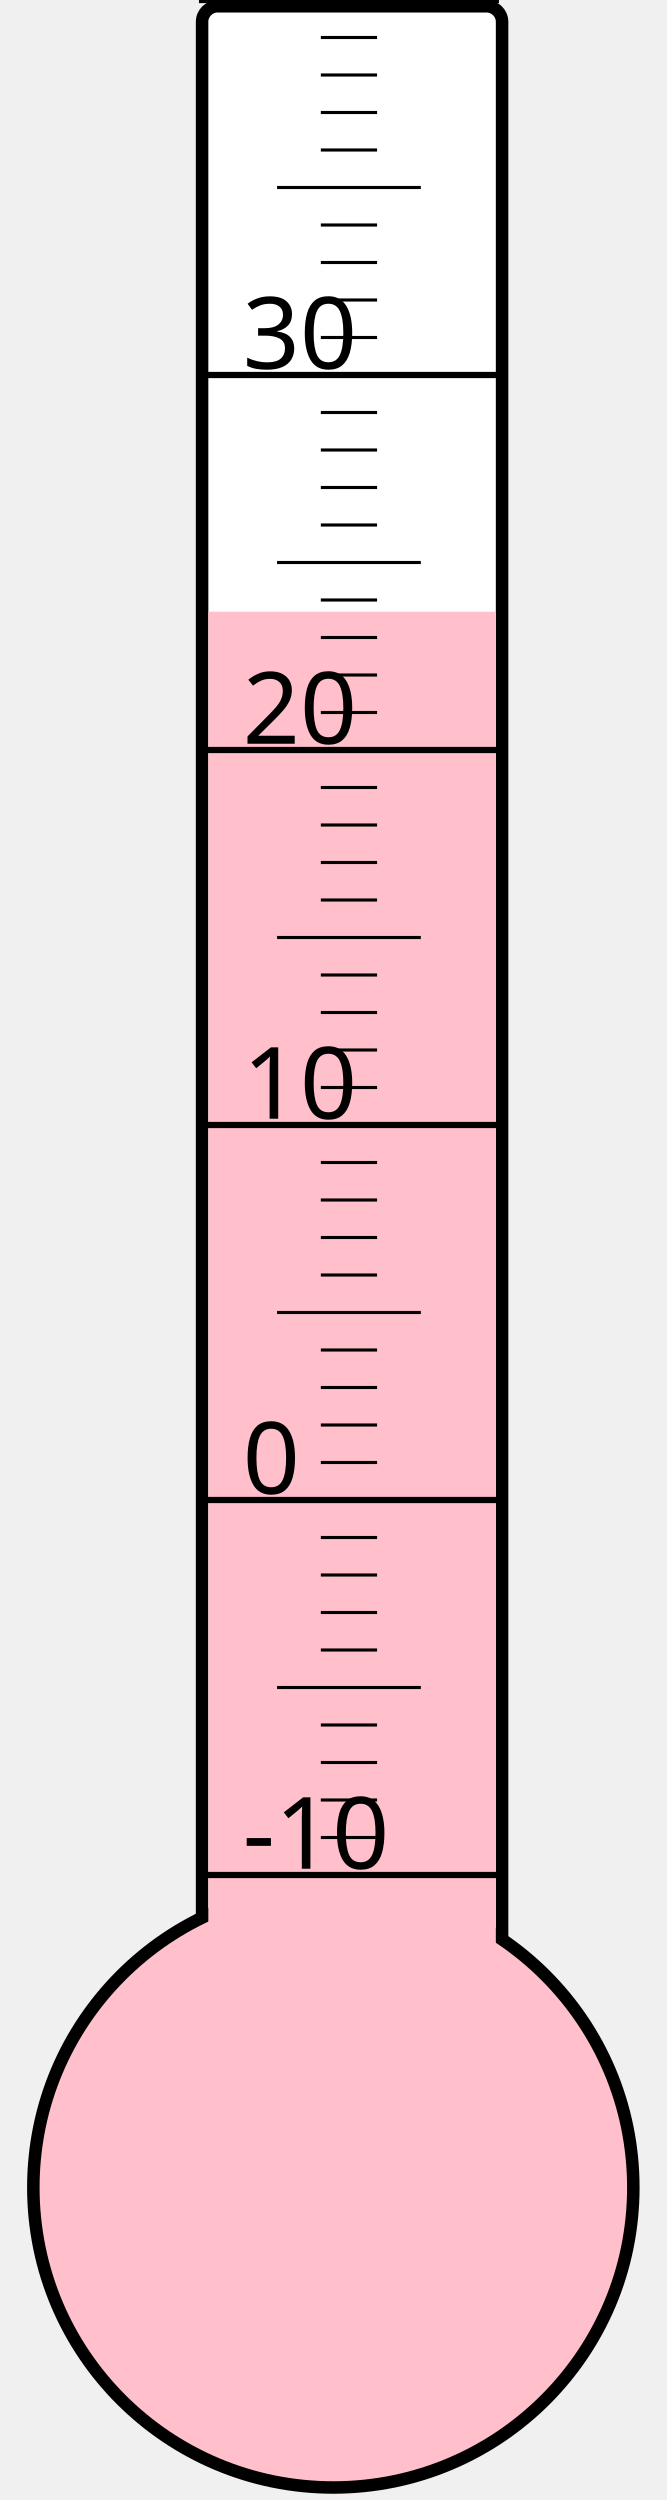
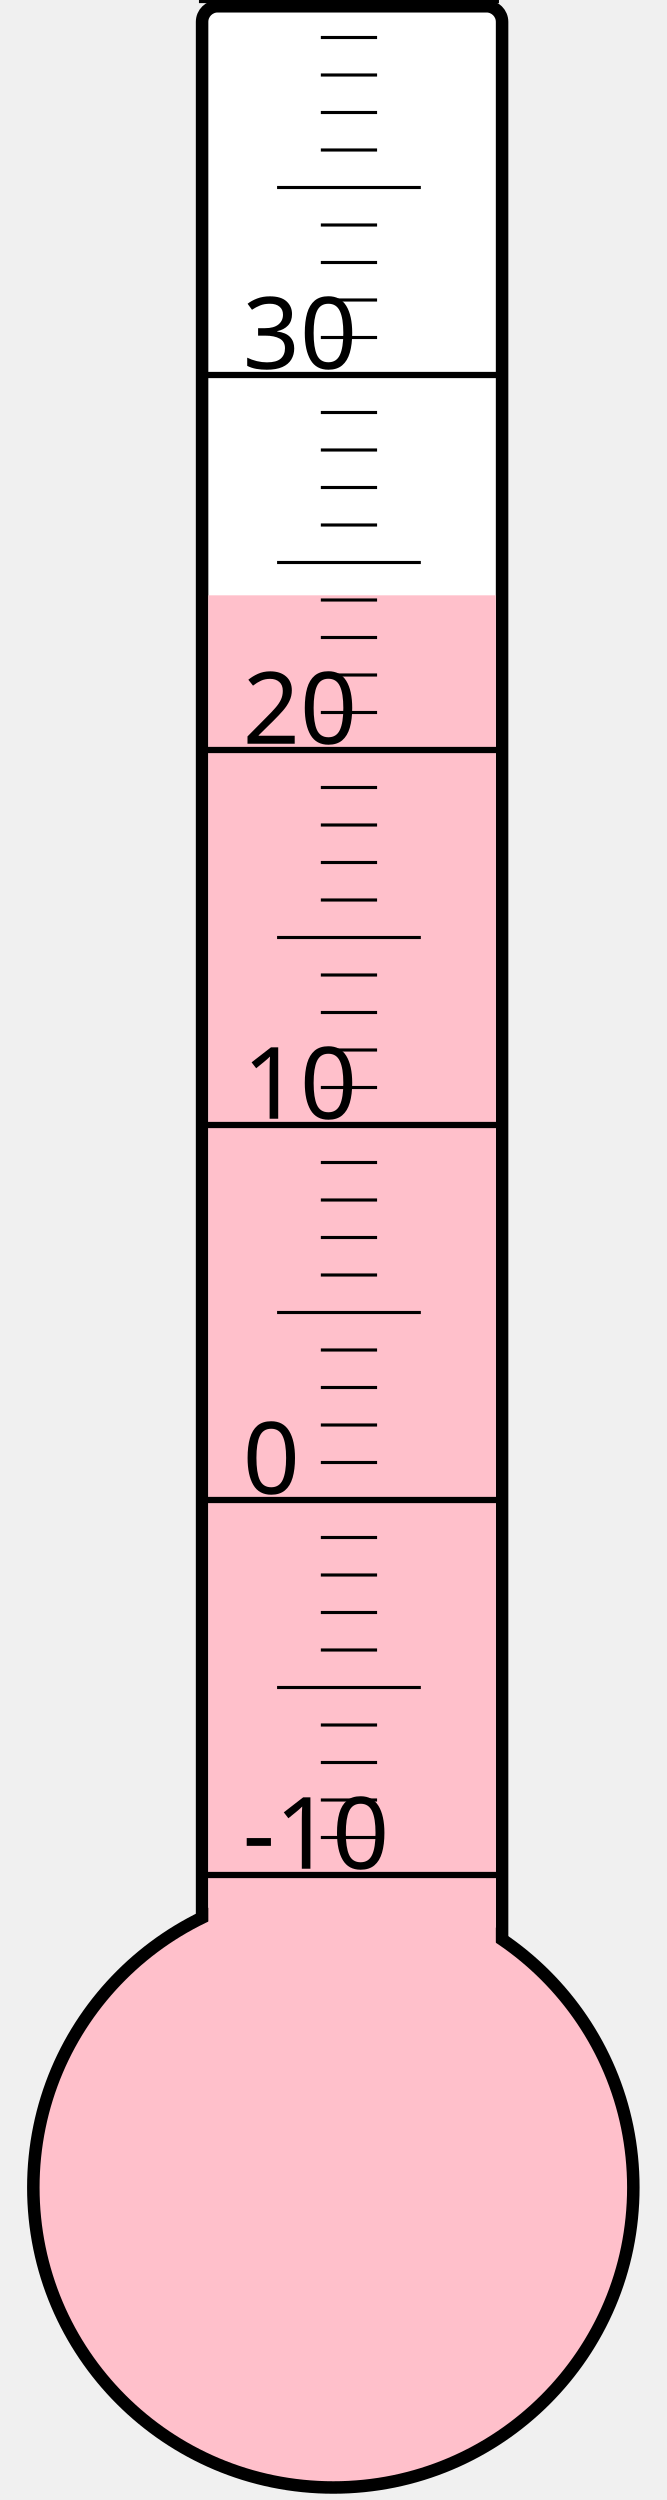
<svg xmlns="http://www.w3.org/2000/svg" width="40px" height="150px" viewBox="0 0 200 800">
  <rect width="200" height="800" x="0" y="0" style="fill: #ffffeb; fill-opacity: 0;" />
  <rect width="96" height="680" x="58" y="2" rx="5" ry="5" style="fill: white; fill-opacity: 1; stroke: black; stroke-width: 4;" />
  <circle cx="100" cy="700" r="96" style="fill: pink; stroke: black; stroke-width: 4;" />
-   <rect width="92" height="504.25" x="60" y="195.75" style="fill: pink; fill-opacity: 1; stroke-width: 0;" />
+   <rect width="92" height="509.5" x="60" y="190.5" style="fill: pink; fill-opacity: 1; stroke-width: 0;" />
  <text x="71" y="598" style="font-family: sans-serif; font-size: 24pt;">-10</text>
  <text x="71" y="478" style="font-family: sans-serif; font-size: 24pt;">0</text>
  <text x="71" y="358" style="font-family: sans-serif; font-size: 24pt;">10</text>
  <text x="71" y="238" style="font-family: sans-serif; font-size: 24pt;">20</text>
  <text x="71" y="118" style="font-family: sans-serif; font-size: 24pt;">30</text>
  <g style="stroke: black;">
    <line x1="57" y1="600" x2="153" y2="600" style="stroke-width: 2;" />
    <line x1="96" y1="588" x2="114" y2="588" style="stroke-width: 1;" />
    <line x1="96" y1="576" x2="114" y2="576" style="stroke-width: 1;" />
    <line x1="96" y1="564" x2="114" y2="564" style="stroke-width: 1;" />
    <line x1="96" y1="552" x2="114" y2="552" style="stroke-width: 1;" />
    <line x1="82" y1="540" x2="128" y2="540" style="stroke-width: 1;" />
    <line x1="96" y1="528" x2="114" y2="528" style="stroke-width: 1;" />
    <line x1="96" y1="516" x2="114" y2="516" style="stroke-width: 1;" />
    <line x1="96" y1="504" x2="114" y2="504" style="stroke-width: 1;" />
    <line x1="96" y1="492" x2="114" y2="492" style="stroke-width: 1;" />
    <line x1="57" y1="480" x2="153" y2="480" style="stroke-width: 2;" />
    <line x1="96" y1="468" x2="114" y2="468" style="stroke-width: 1;" />
    <line x1="96" y1="456" x2="114" y2="456" style="stroke-width: 1;" />
    <line x1="96" y1="444" x2="114" y2="444" style="stroke-width: 1;" />
    <line x1="96" y1="432" x2="114" y2="432" style="stroke-width: 1;" />
    <line x1="82" y1="420" x2="128" y2="420" style="stroke-width: 1;" />
    <line x1="96" y1="408" x2="114" y2="408" style="stroke-width: 1;" />
    <line x1="96" y1="396" x2="114" y2="396" style="stroke-width: 1;" />
    <line x1="96" y1="384" x2="114" y2="384" style="stroke-width: 1;" />
    <line x1="96" y1="372" x2="114" y2="372" style="stroke-width: 1;" />
    <line x1="57" y1="360" x2="153" y2="360" style="stroke-width: 2;" />
    <line x1="96" y1="348" x2="114" y2="348" style="stroke-width: 1;" />
    <line x1="96" y1="336" x2="114" y2="336" style="stroke-width: 1;" />
    <line x1="96" y1="324" x2="114" y2="324" style="stroke-width: 1;" />
    <line x1="96" y1="312" x2="114" y2="312" style="stroke-width: 1;" />
    <line x1="82" y1="300" x2="128" y2="300" style="stroke-width: 1;" />
    <line x1="96" y1="288" x2="114" y2="288" style="stroke-width: 1;" />
    <line x1="96" y1="276" x2="114" y2="276" style="stroke-width: 1;" />
    <line x1="96" y1="264" x2="114" y2="264" style="stroke-width: 1;" />
    <line x1="96" y1="252" x2="114" y2="252" style="stroke-width: 1;" />
    <line x1="57" y1="240" x2="153" y2="240" style="stroke-width: 2;" />
    <line x1="96" y1="228" x2="114" y2="228" style="stroke-width: 1;" />
    <line x1="96" y1="216" x2="114" y2="216" style="stroke-width: 1;" />
    <line x1="96" y1="204" x2="114" y2="204" style="stroke-width: 1;" />
    <line x1="96" y1="192" x2="114" y2="192" style="stroke-width: 1;" />
    <line x1="82" y1="180" x2="128" y2="180" style="stroke-width: 1;" />
    <line x1="96" y1="168" x2="114" y2="168" style="stroke-width: 1;" />
    <line x1="96" y1="156" x2="114" y2="156" style="stroke-width: 1;" />
    <line x1="96" y1="144" x2="114" y2="144" style="stroke-width: 1;" />
    <line x1="96" y1="132" x2="114" y2="132" style="stroke-width: 1;" />
    <line x1="57" y1="120" x2="153" y2="120" style="stroke-width: 2;" />
    <line x1="96" y1="108" x2="114" y2="108" style="stroke-width: 1;" />
    <line x1="96" y1="96" x2="114" y2="96" style="stroke-width: 1;" />
    <line x1="96" y1="84" x2="114" y2="84" style="stroke-width: 1;" />
    <line x1="96" y1="72" x2="114" y2="72" style="stroke-width: 1;" />
    <line x1="82" y1="60" x2="128" y2="60" style="stroke-width: 1;" />
    <line x1="96" y1="48" x2="114" y2="48" style="stroke-width: 1;" />
    <line x1="96" y1="36" x2="114" y2="36" style="stroke-width: 1;" />
    <line x1="96" y1="24" x2="114" y2="24" style="stroke-width: 1;" />
    <line x1="96" y1="12" x2="114" y2="12" style="stroke-width: 1;" />
    <line x1="57" y1="0" x2="153" y2="0" style="stroke-width: 2;" />
  </g>
</svg>
